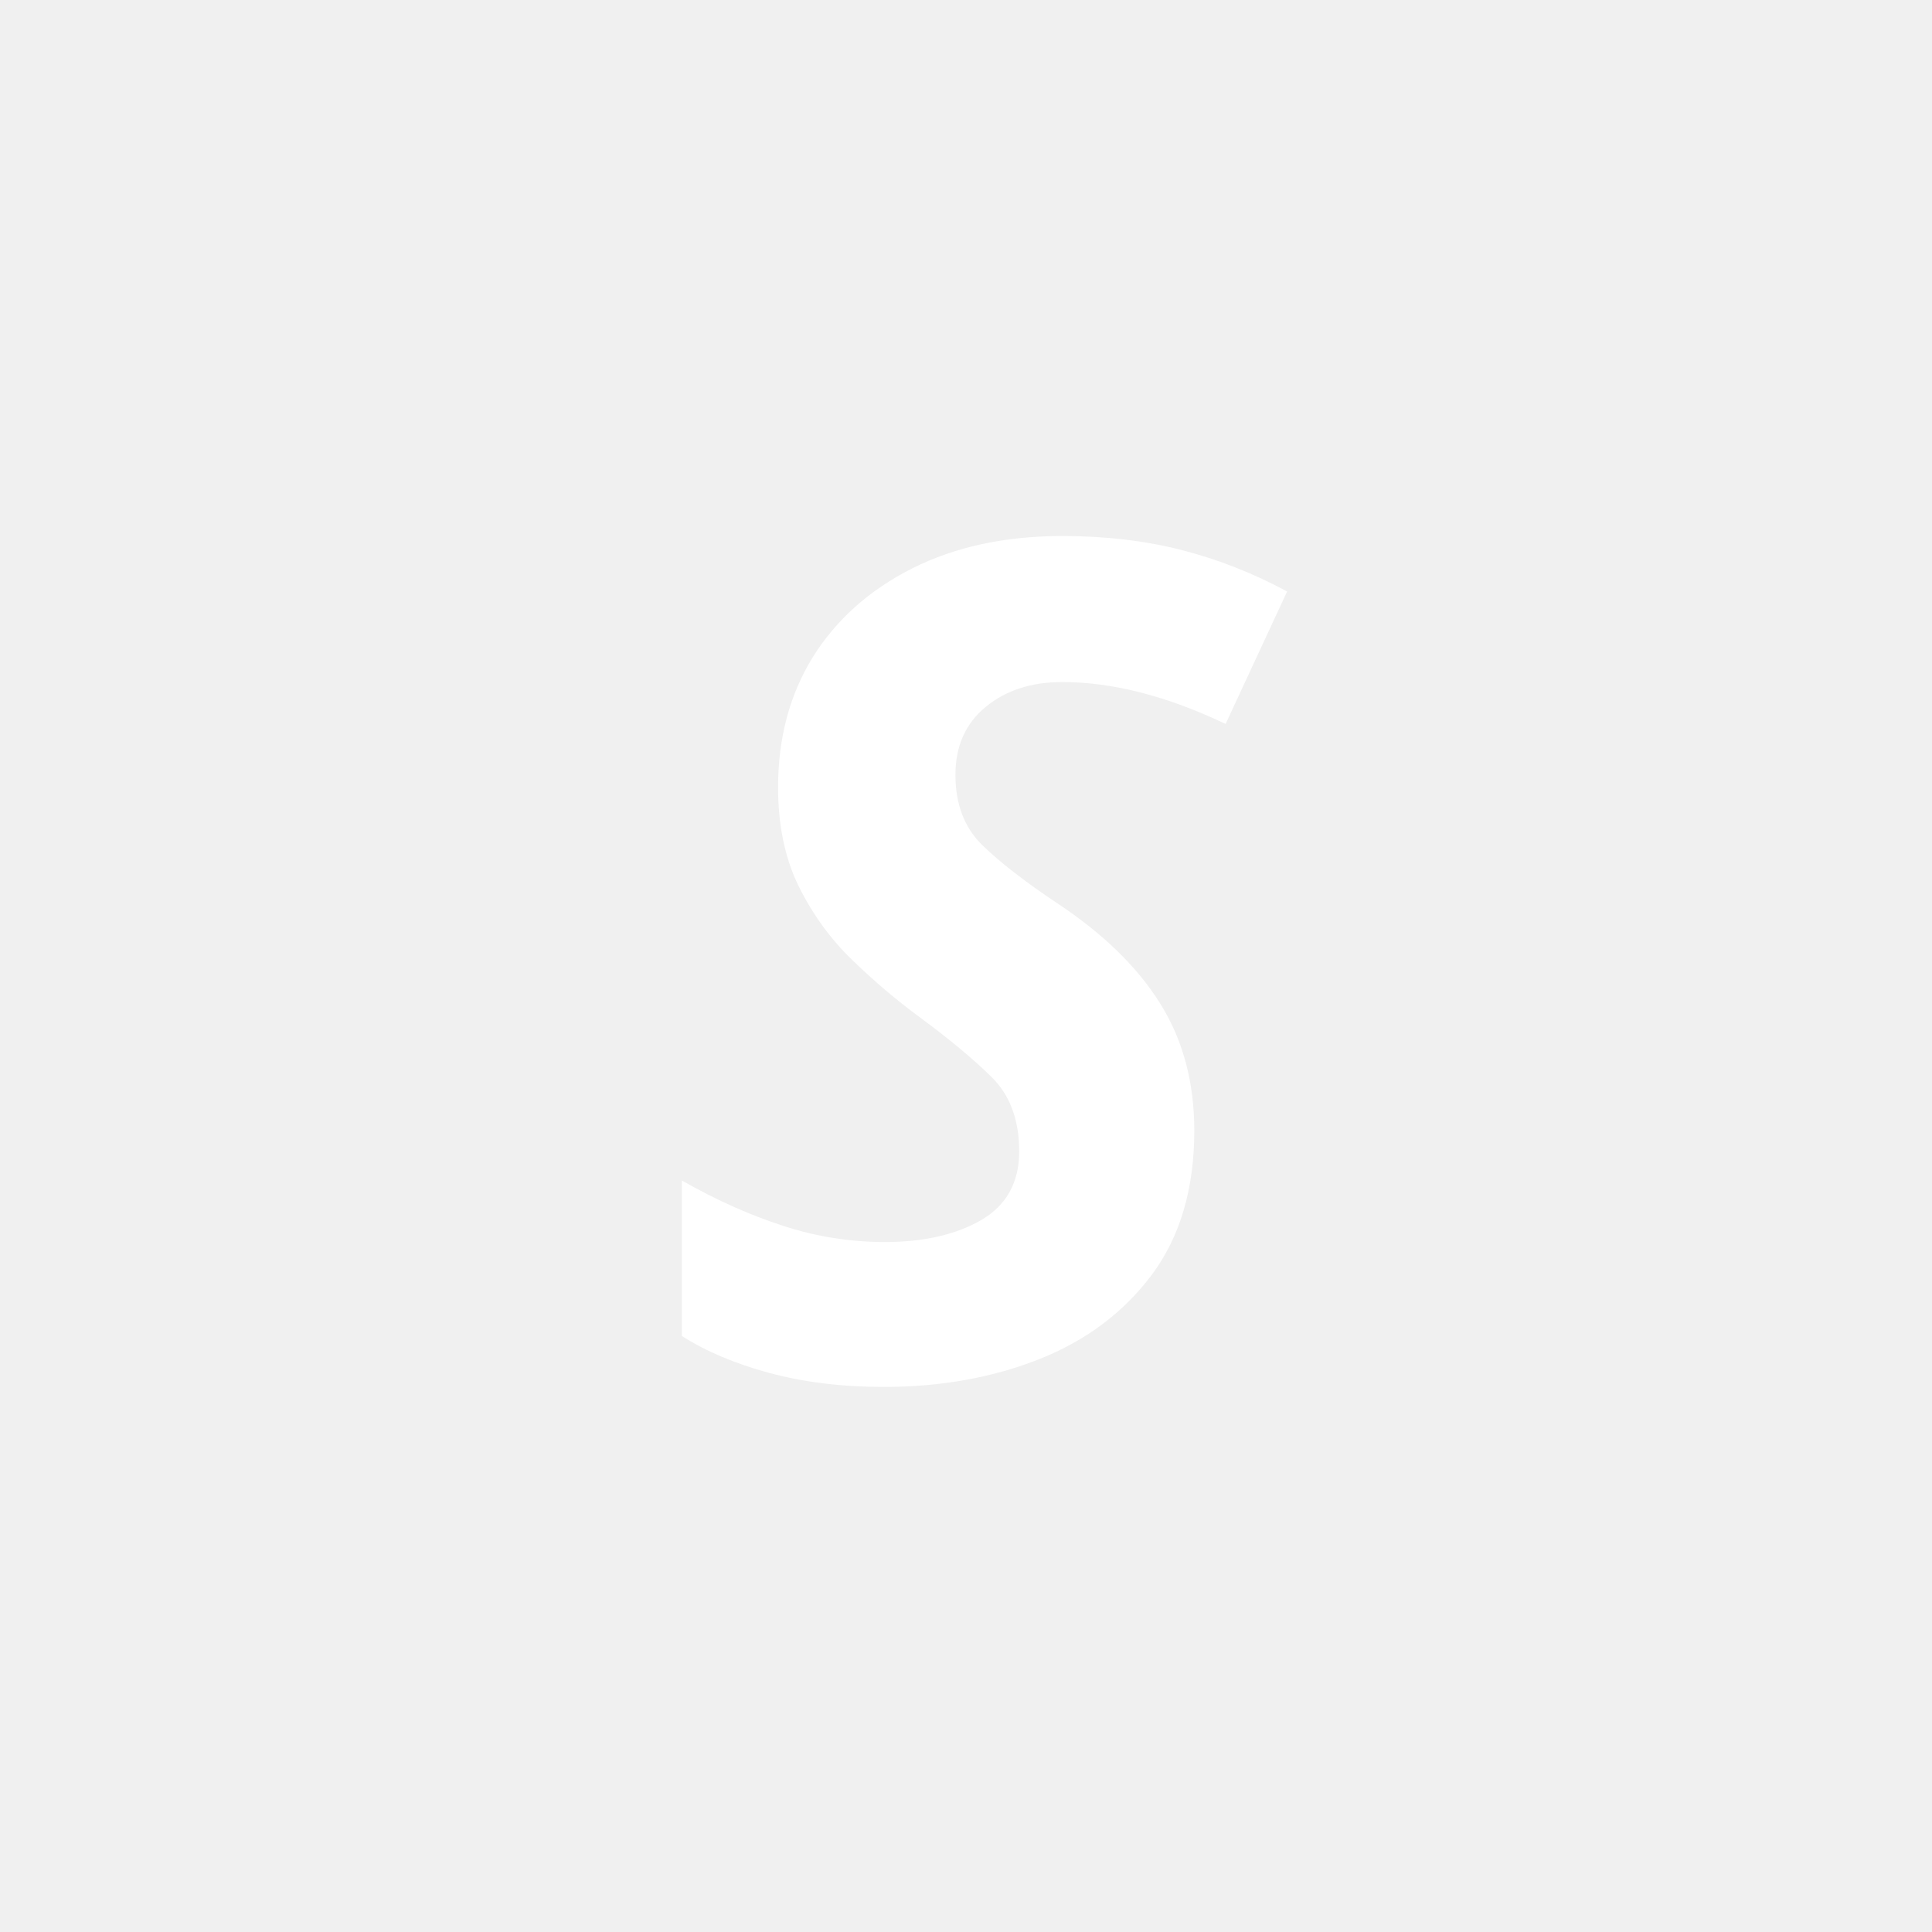
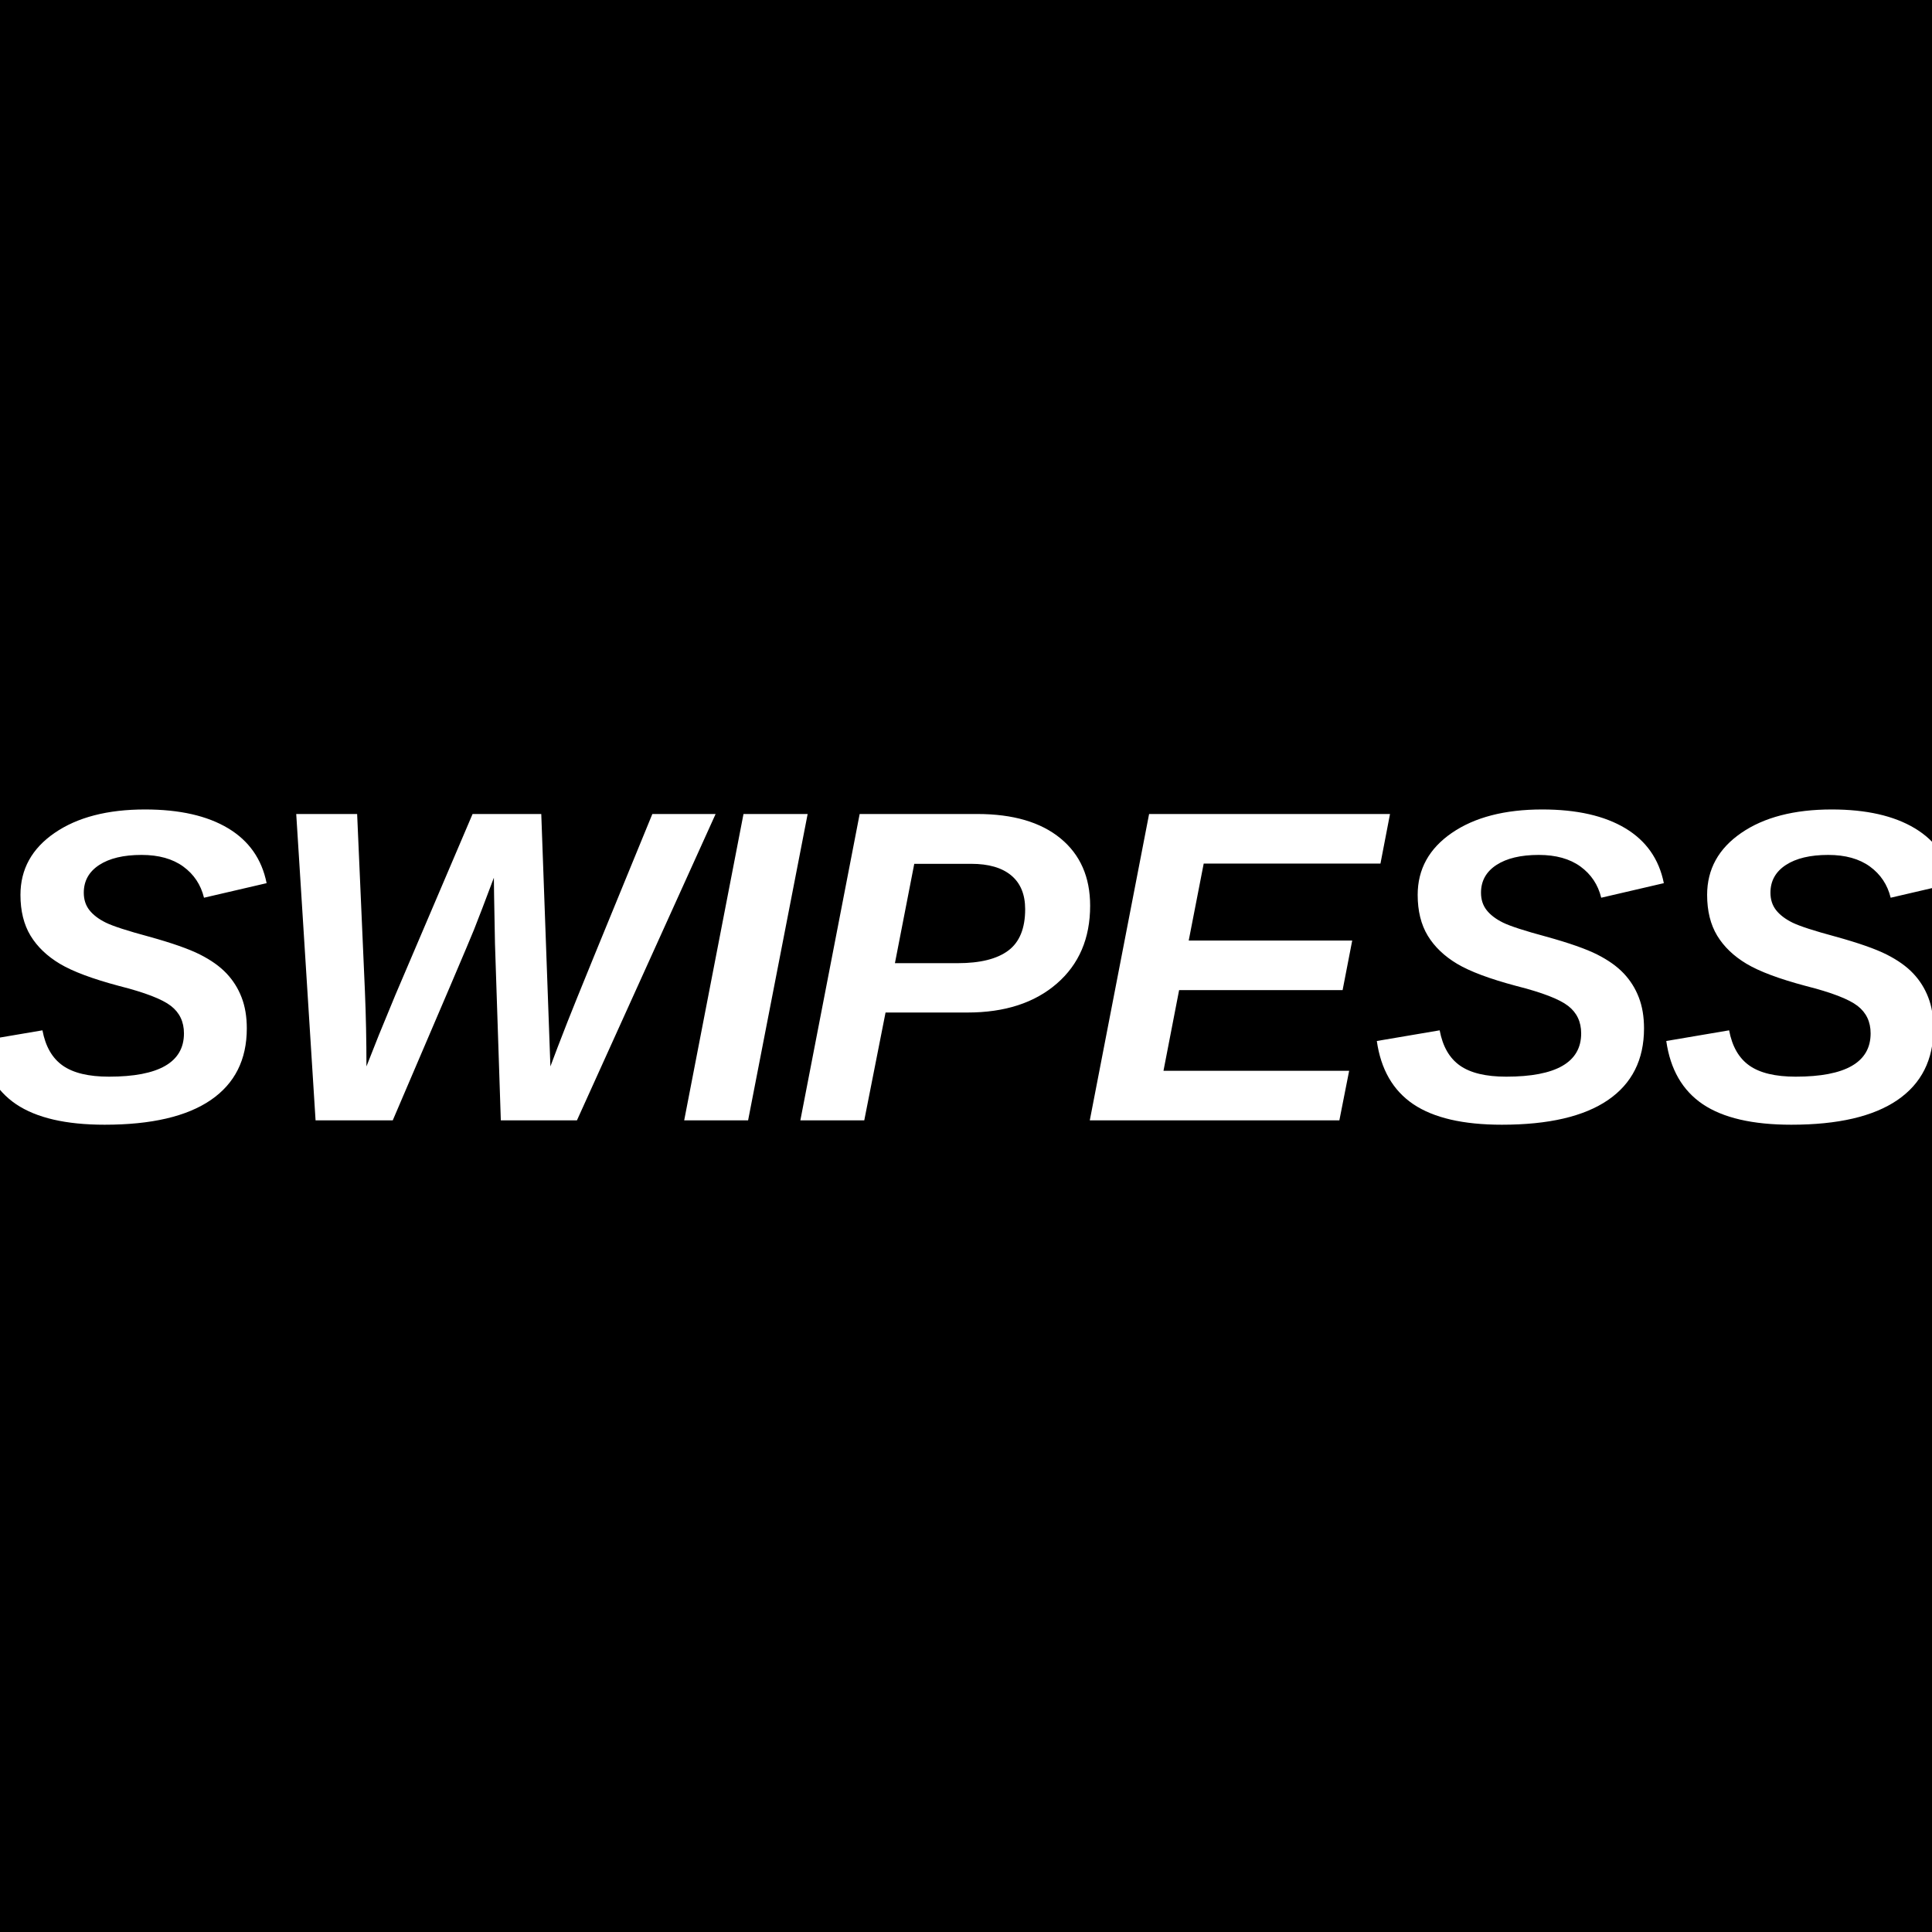
- <svg xmlns="http://www.w3.org/2000/svg" width="80" height="80" viewBox="0 0 80 80" fill="none">
-   <text x="50%" y="50%" dominant-baseline="middle" text-anchor="middle" font-family="system-ui, sans-serif" font-weight="900" font-style="italic" font-size="48" fill="white" style="text-transform: uppercase; letter-spacing: -0.05em;">S</text>
+ <svg xmlns="http://www.w3.org/2000/svg" width="512" height="512" viewBox="0 0 512 512">
+   <rect width="512" height="512" fill="#000000" />
+   <text x="50%" y="50%" dominant-baseline="central" text-anchor="middle" font-family="Liberation Sans, Helvetica, Arial, sans-serif" font-weight="900" font-style="italic" font-size="118" fill="#ffffff" letter-spacing="-2">SWIPESS</text>
</svg>
